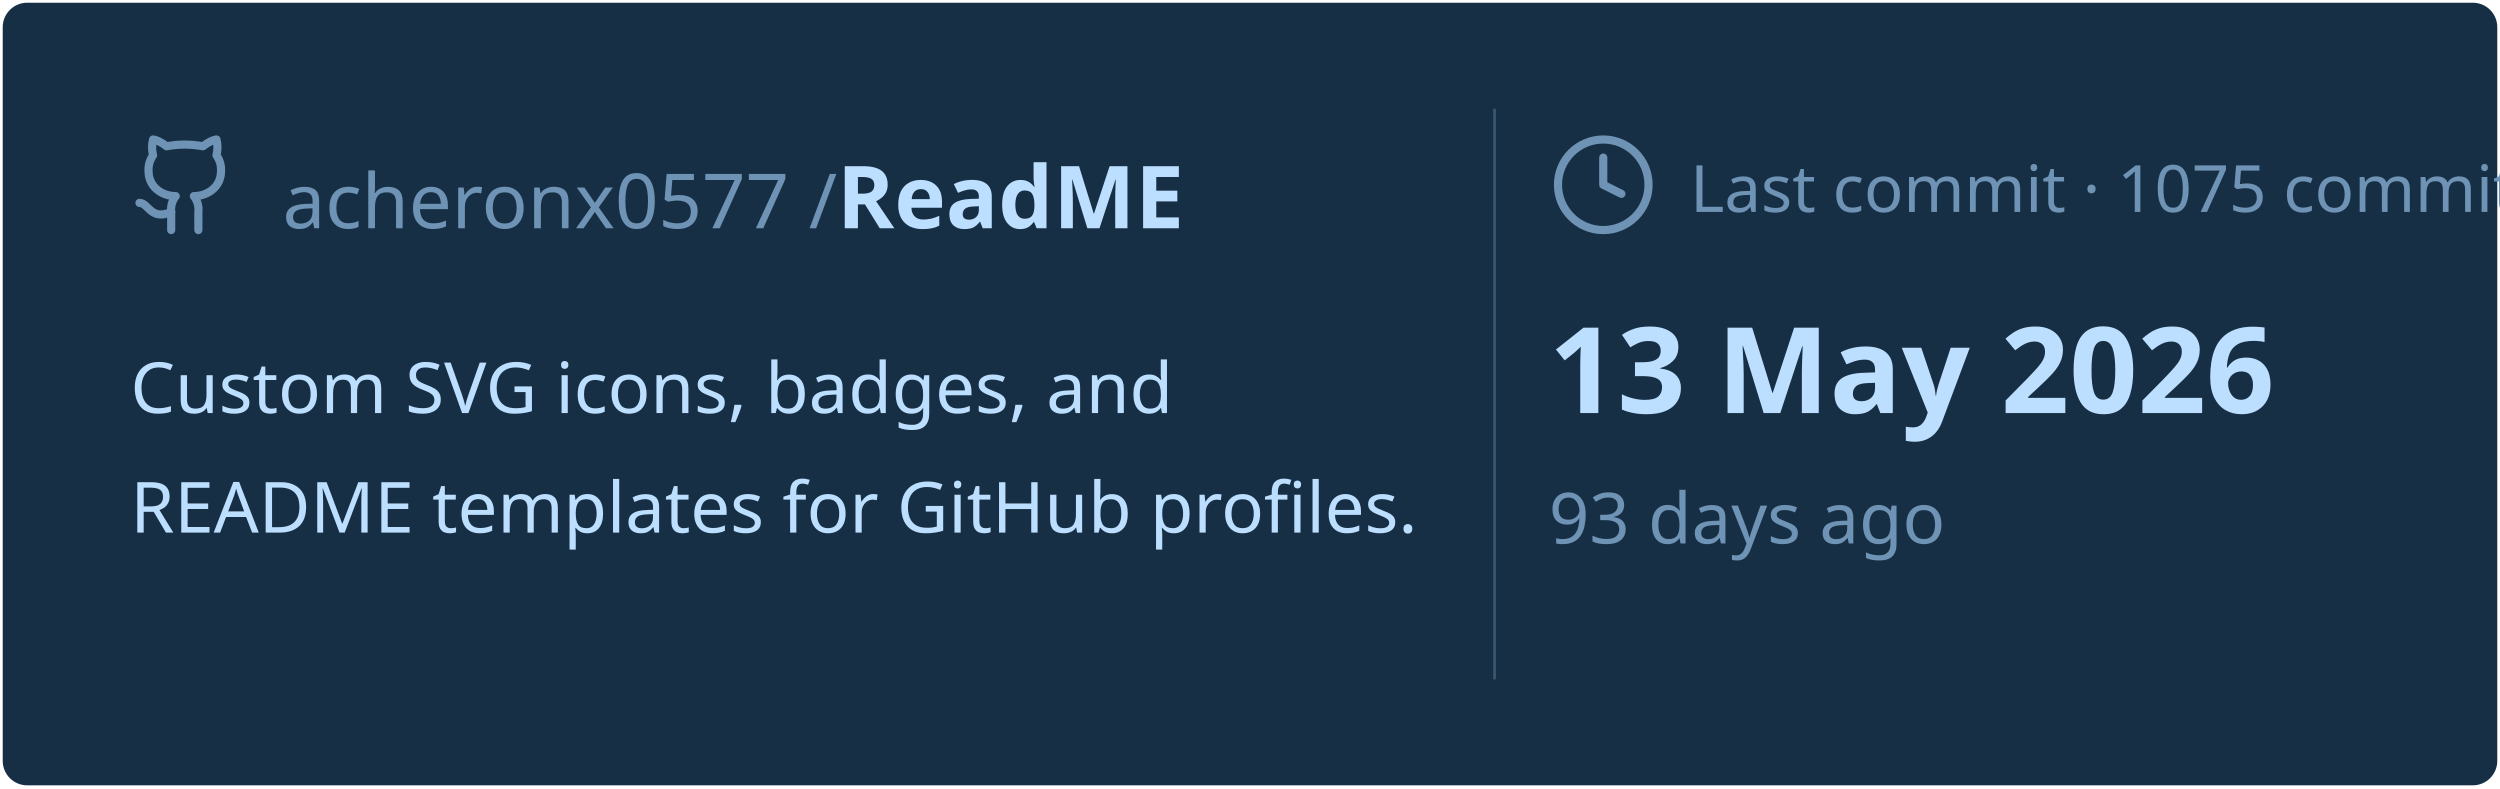
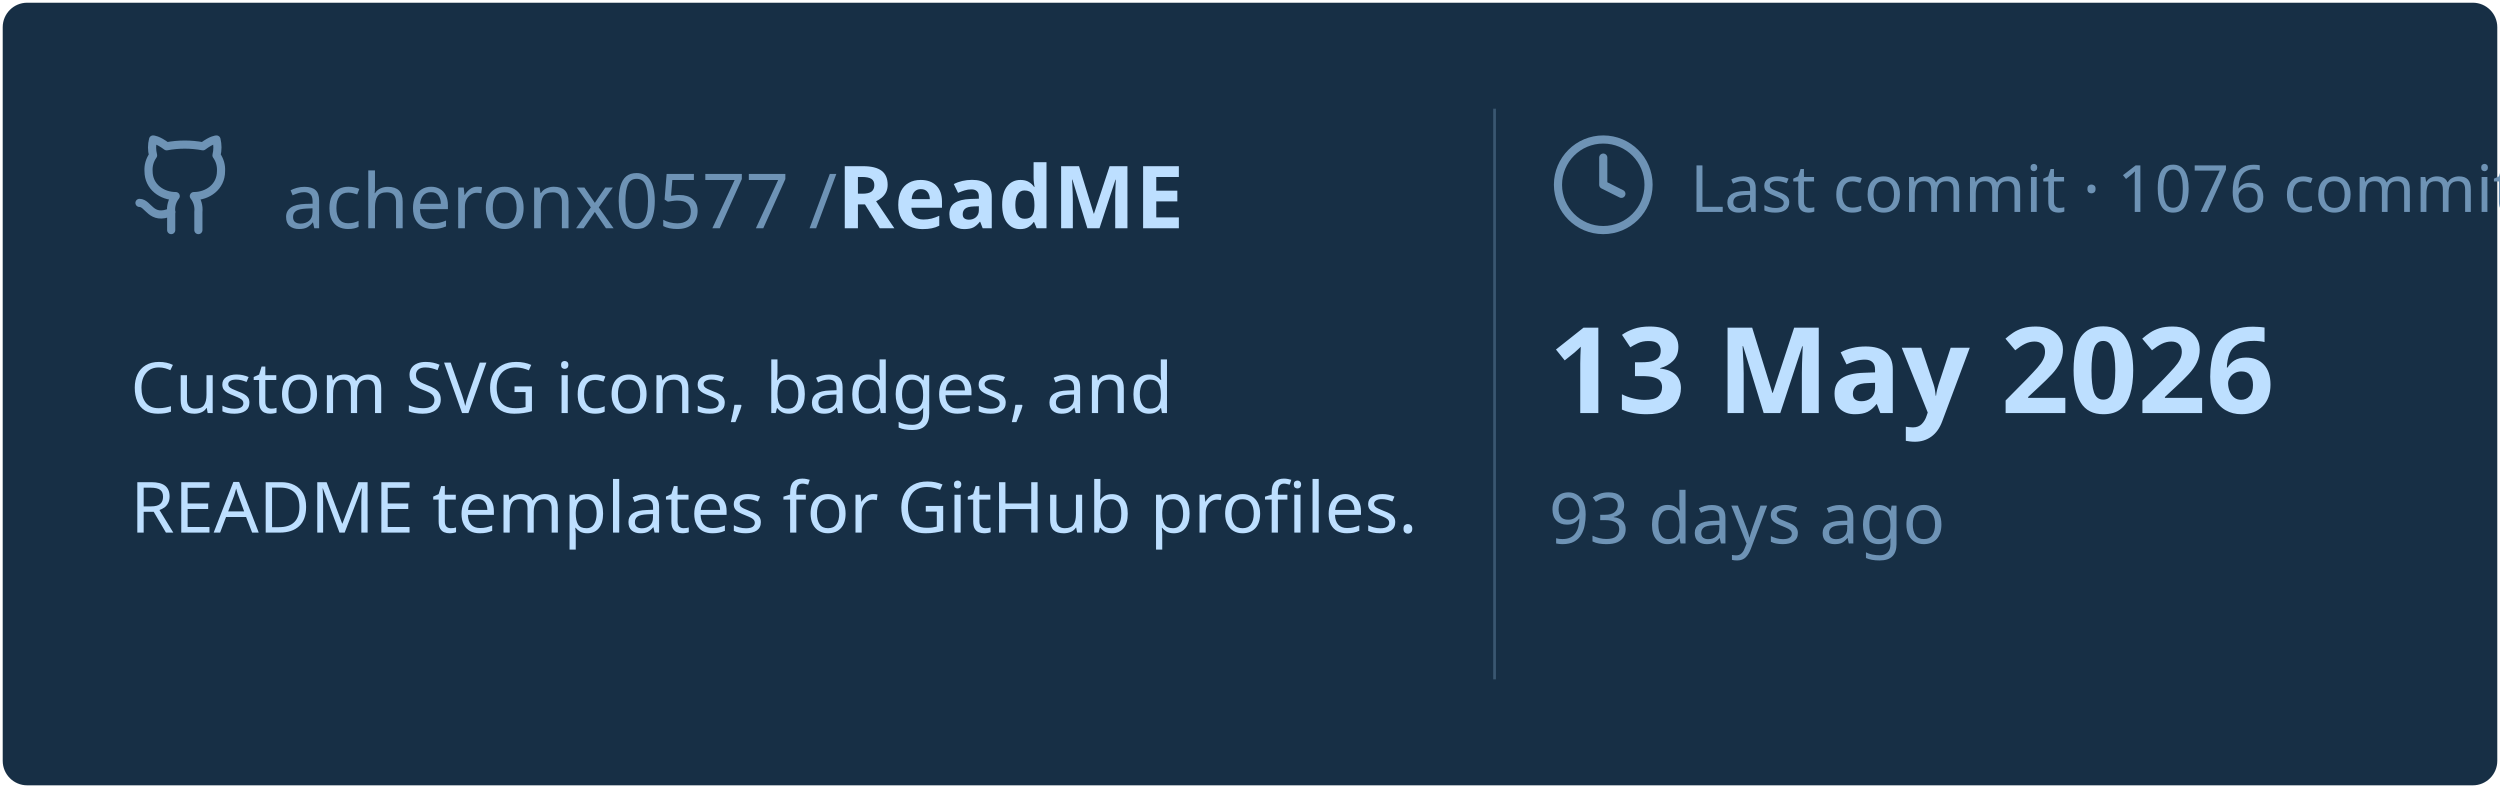
<svg xmlns="http://www.w3.org/2000/svg" viewBox="0 0 460 145" width="460px" height="145px">
  <rect stroke="#000000" stroke-opacity="0" fill="#172F45" rx="4.5" x="0.5" y="0.5" width="459" height="144" />
  <g transform="translate(24, 42)">
    <svg x="0" y="-18" width="20" height="20" viewBox="0 0 24 24" fill="none" stroke="#6E93B5" stroke-width="1.8" stroke-linecap="round" stroke-linejoin="round">
      <path d="M15 22v-4a4.8 4.8 0 0 0-1-3.5c3 0 6-2 6-5.5.08-1.25-.27-2.48-1-3.5.28-1.15.28-2.35 0-3.5 0 0-1 0-3 1.5-2.64-.5-5.36-.5-8 0C6 2 5 2 5 2c-.3 1.15-.3 2.35 0 3.5A5.403 5.403 0 0 0 4 9c0 3.5 3 5.5 6 5.5-.39.49-.68 1.05-.85 1.65-.17.6-.22 1.23-.15 1.85v4" />
      <path d="M9 18c-4.51 2-5-2-7-2" />
    </svg>
    <text x="28" y="0" font-family="&quot;Segoe UI&quot;, Ubuntu, sans-serif" font-size="14" font-weight="400" fill="#6E93B5">acheronx0577 /</text>
    <text x="130" y="0" font-family="&quot;Segoe UI&quot;, Ubuntu, sans-serif" font-size="16" font-weight="700" fill="#BDDFFF">ReadME</text>
  </g>
  <text x="24" y="76" font-family="&quot;Segoe UI&quot;, Ubuntu, sans-serif" font-size="13" font-weight="400" fill="#BDDFFF">Custom SVG icons, badges, and</text>
  <text x="24" y="98" font-family="&quot;Segoe UI&quot;, Ubuntu, sans-serif" font-size="13" font-weight="400" fill="#BDDFFF">README templates for GitHub profiles.</text>
  <line x1="275" y1="20" x2="275" y2="125" stroke="#6E93B5" stroke-width="0.5" stroke-opacity="0.4" />
  <svg x="285" y="24" width="20" height="20" viewBox="0 0 24 24" fill="none" stroke="#6E93B5" stroke-width="1.8" stroke-linecap="round" stroke-linejoin="round">
    <circle cx="12" cy="12" r="10" />
    <polyline points="12 6 12 12 16 14" />
  </svg>
-   <text x="311" y="39" font-family="&quot;Segoe UI&quot;, Ubuntu, sans-serif" font-size="12" font-weight="400" fill="#6E93B5">Last commit · 1075 commits</text>
+   <text x="311" y="39" font-family="&quot;Segoe UI&quot;, Ubuntu, sans-serif" font-size="12" font-weight="400" fill="#6E93B5">Last commit · 1076 commits</text>
  <text x="285" y="76" font-family="&quot;Segoe UI&quot;, Ubuntu, sans-serif" font-size="22" font-weight="700" fill="#BDDFFF">13 May 2026</text>
  <text x="285" y="100" font-family="&quot;Segoe UI&quot;, Ubuntu, sans-serif" font-size="13" font-weight="400" fill="#6E93B5">93 days ago</text>
</svg>
